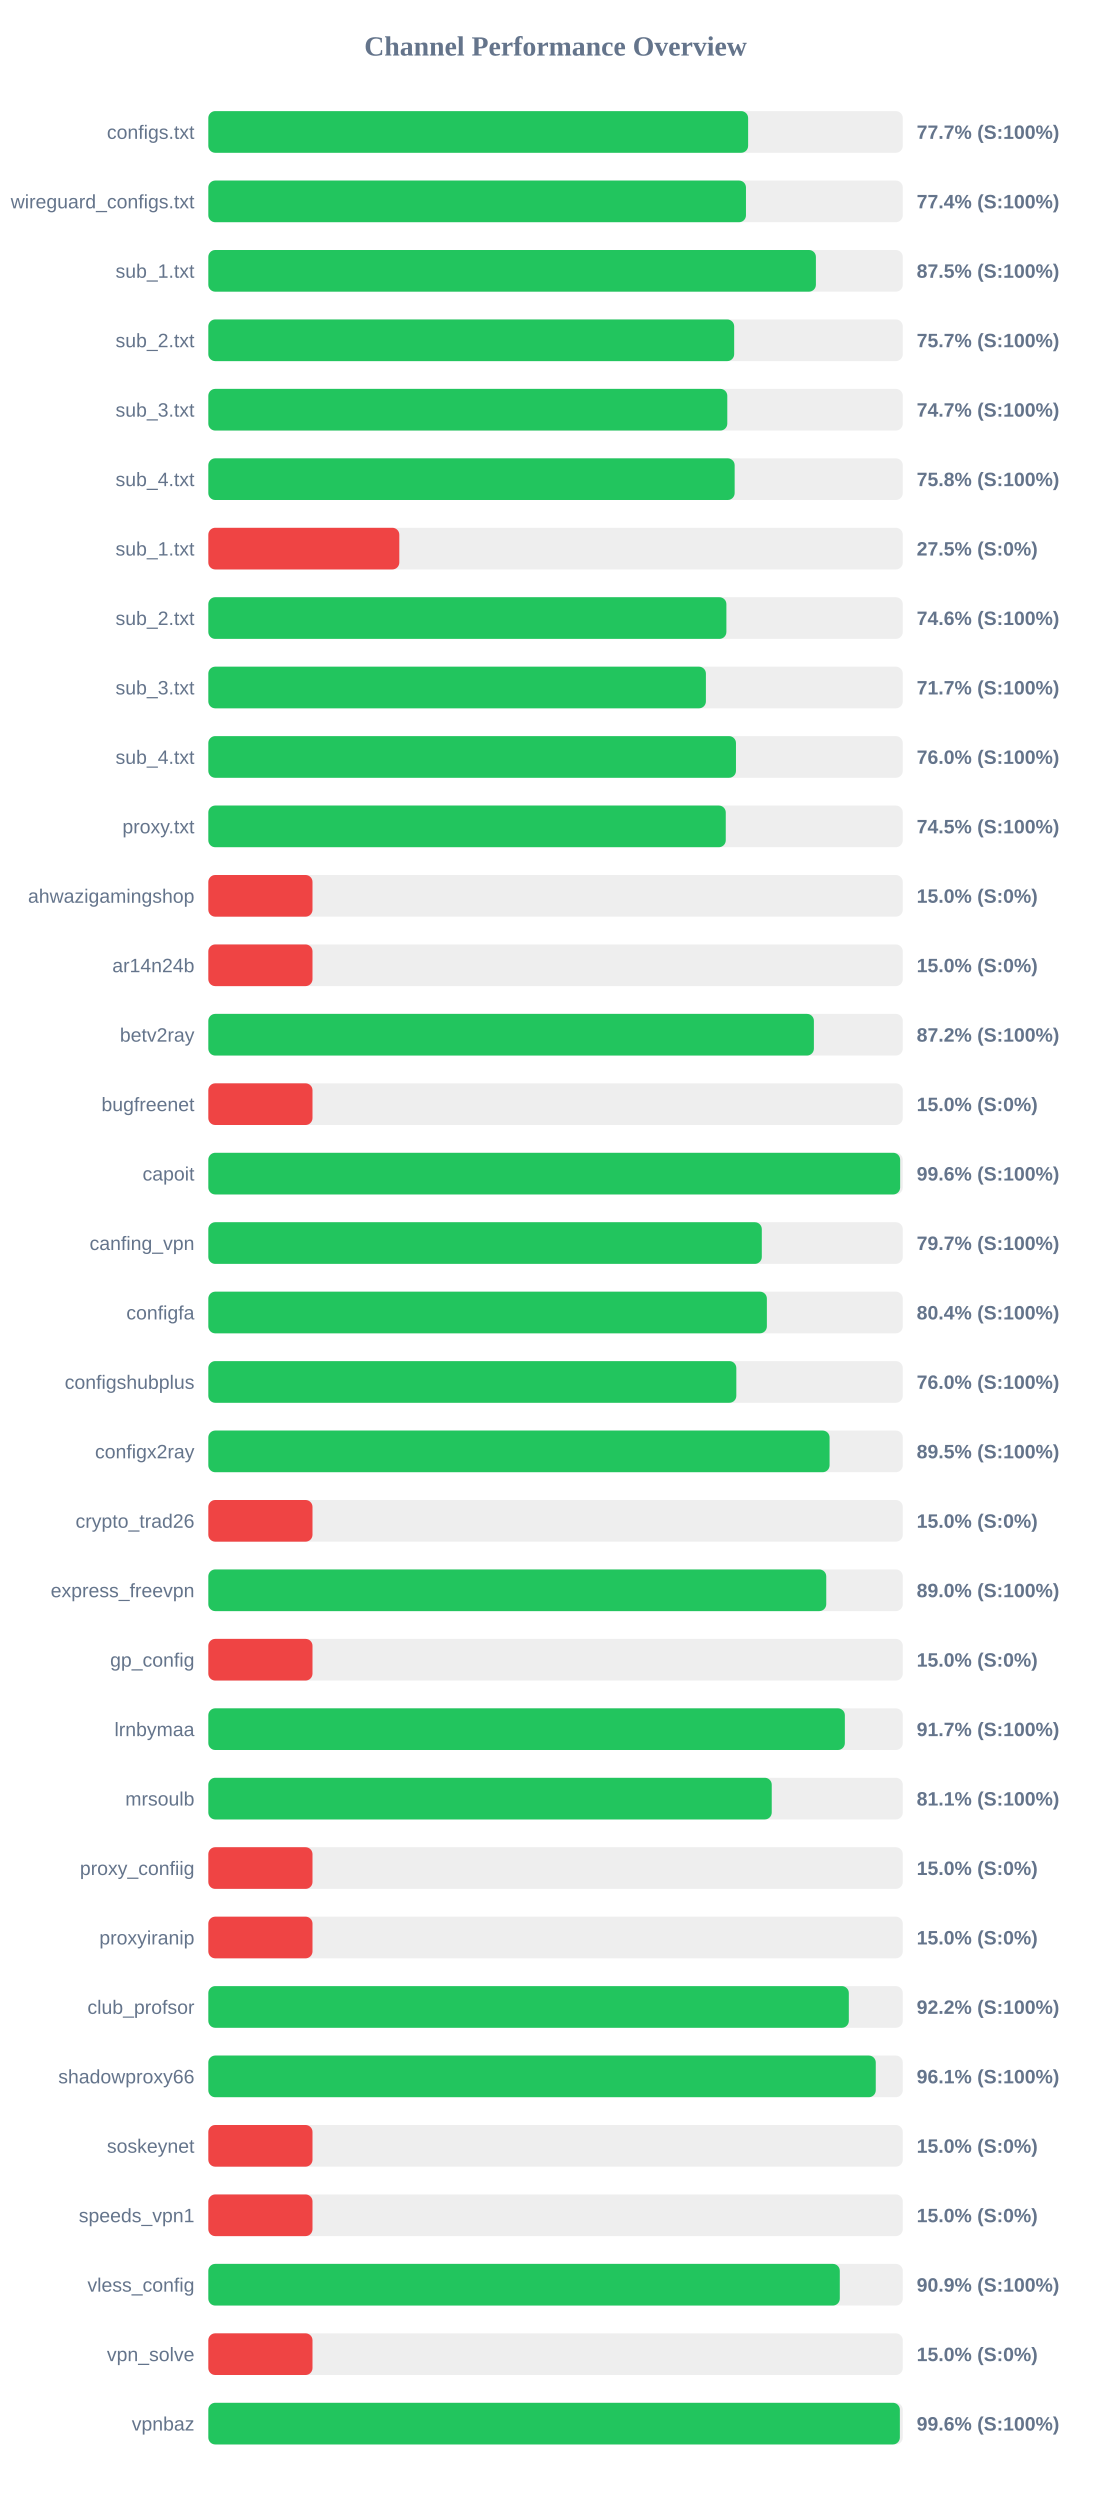
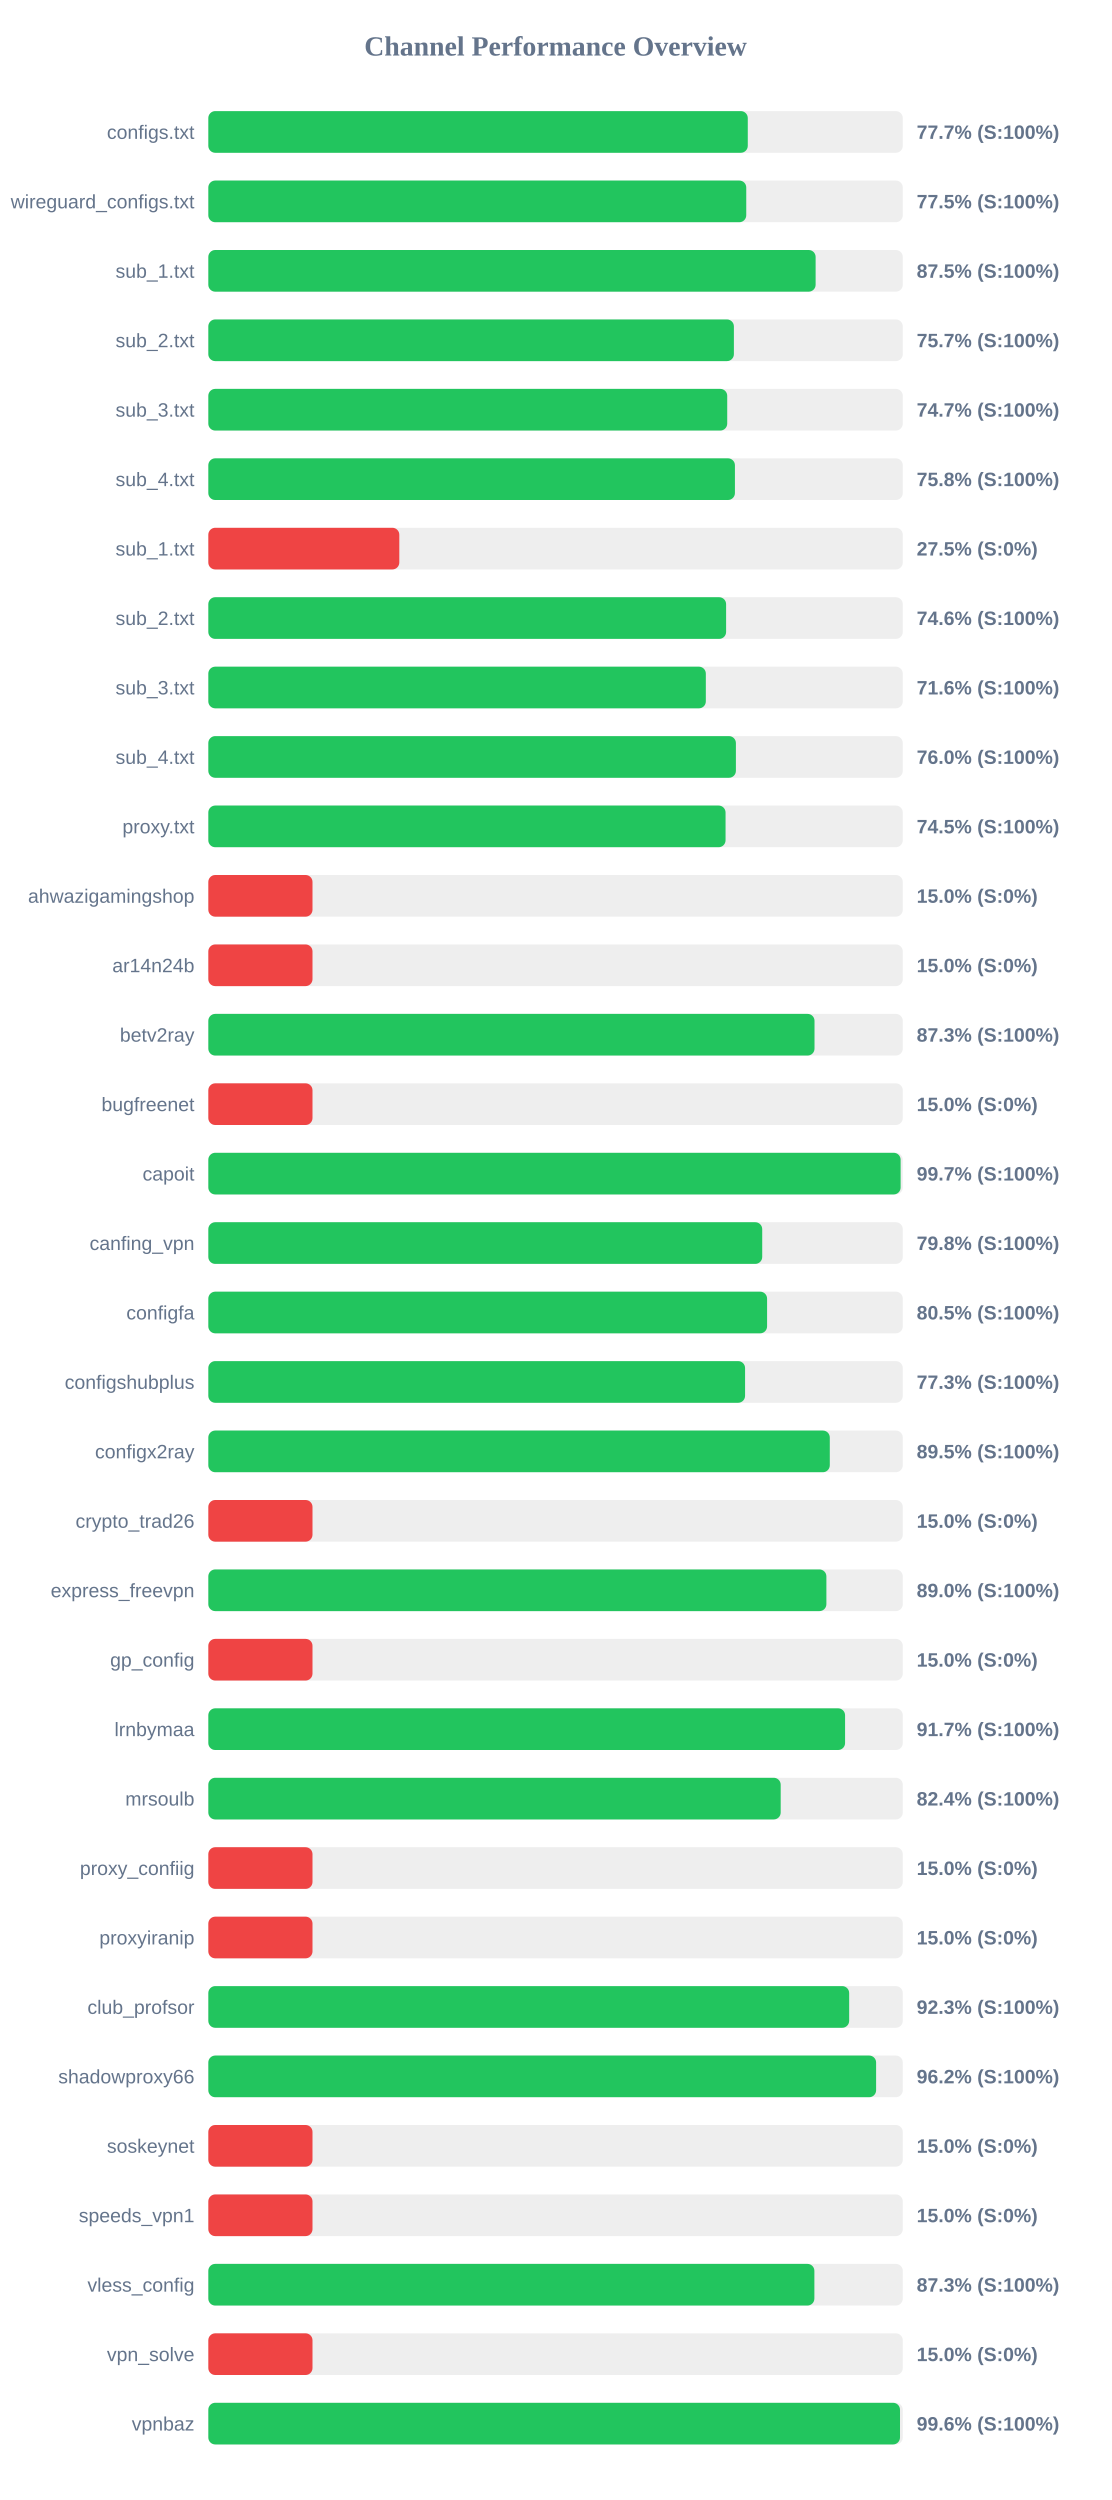
<svg xmlns="http://www.w3.org/2000/svg" width="800" height="1800" version="1.1">
  <style>
        .row { font: 14px Arial; fill: #64748b; }
        .score { font: bold 14px Arial; fill: #64748b; }
    </style>
  <text x="400" y="40" text-anchor="middle" font-size="20px" font-weight="bold" fill="#64748b">Channel Performance Overview</text>
  <rect x="150" y="80" width="500" height="30" fill="#eee" rx="5" />
-   <rect x="150" y="80" width="388.65" height="30" fill="#22c55e" rx="5" />
+   <rect x="150" y="80" width="388.4" height="30" fill="#22c55e" rx="5" />
  <text x="140" y="100" text-anchor="end" class="row">configs.txt</text>
  <text x="660" y="100" text-anchor="start" class="score">77.7% (S:100%)</text>
  <rect x="150" y="130" width="500" height="30" fill="#eee" rx="5" />
-   <rect x="150" y="130" width="387.1" height="30" fill="#22c55e" rx="5" />
+   <rect x="150" y="130" width="387.3" height="30" fill="#22c55e" rx="5" />
  <text x="140" y="150" text-anchor="end" class="row">wireguard_configs.txt</text>
-   <text x="660" y="150" text-anchor="start" class="score">77.4% (S:100%)</text>
+   <text x="660" y="150" text-anchor="start" class="score">77.5% (S:100%)</text>
  <rect x="150" y="180" width="500" height="30" fill="#eee" rx="5" />
-   <rect x="150" y="180" width="437.45" height="30" fill="#22c55e" rx="5" />
+   <rect x="150" y="180" width="437.25" height="30" fill="#22c55e" rx="5" />
  <text x="140" y="200" text-anchor="end" class="row">sub_1.txt</text>
  <text x="660" y="200" text-anchor="start" class="score">87.5% (S:100%)</text>
  <rect x="150" y="230" width="500" height="30" fill="#eee" rx="5" />
-   <rect x="150" y="230" width="378.6" height="30" fill="#22c55e" rx="5" />
+   <rect x="150" y="230" width="378.4" height="30" fill="#22c55e" rx="5" />
  <text x="140" y="250" text-anchor="end" class="row">sub_2.txt</text>
  <text x="660" y="250" text-anchor="start" class="score">75.7% (S:100%)</text>
  <rect x="150" y="280" width="500" height="30" fill="#eee" rx="5" />
-   <rect x="150" y="280" width="373.65" height="30" fill="#22c55e" rx="5" />
+   <rect x="150" y="280" width="373.6" height="30" fill="#22c55e" rx="5" />
  <text x="140" y="300" text-anchor="end" class="row">sub_3.txt</text>
  <text x="660" y="300" text-anchor="start" class="score">74.7% (S:100%)</text>
  <rect x="150" y="330" width="500" height="30" fill="#eee" rx="5" />
-   <rect x="150" y="330" width="378.95" height="30" fill="#22c55e" rx="5" />
+   <rect x="150" y="330" width="379.15" height="30" fill="#22c55e" rx="5" />
  <text x="140" y="350" text-anchor="end" class="row">sub_4.txt</text>
  <text x="660" y="350" text-anchor="start" class="score">75.8% (S:100%)</text>
  <rect x="150" y="380" width="500" height="30" fill="#eee" rx="5" />
  <rect x="150" y="380" width="137.5" height="30" fill="#ef4444" rx="5" />
  <text x="140" y="400" text-anchor="end" class="row">sub_1.txt</text>
  <text x="660" y="400" text-anchor="start" class="score">27.5% (S:0%)</text>
  <rect x="150" y="430" width="500" height="30" fill="#eee" rx="5" />
-   <rect x="150" y="430" width="373.0" height="30" fill="#22c55e" rx="5" />
+   <rect x="150" y="430" width="372.8" height="30" fill="#22c55e" rx="5" />
  <text x="140" y="450" text-anchor="end" class="row">sub_2.txt</text>
  <text x="660" y="450" text-anchor="start" class="score">74.6% (S:100%)</text>
  <rect x="150" y="480" width="500" height="30" fill="#eee" rx="5" />
-   <rect x="150" y="480" width="358.25" height="30" fill="#22c55e" rx="5" />
+   <rect x="150" y="480" width="358.2" height="30" fill="#22c55e" rx="5" />
  <text x="140" y="500" text-anchor="end" class="row">sub_3.txt</text>
-   <text x="660" y="500" text-anchor="start" class="score">71.7% (S:100%)</text>
+   <text x="660" y="500" text-anchor="start" class="score">71.6% (S:100%)</text>
  <rect x="150" y="530" width="500" height="30" fill="#eee" rx="5" />
-   <rect x="150" y="530" width="379.9" height="30" fill="#22c55e" rx="5" />
+   <rect x="150" y="530" width="379.85" height="30" fill="#22c55e" rx="5" />
  <text x="140" y="550" text-anchor="end" class="row">sub_4.txt</text>
  <text x="660" y="550" text-anchor="start" class="score">76.0% (S:100%)</text>
  <rect x="150" y="580" width="500" height="30" fill="#eee" rx="5" />
-   <rect x="150" y="580" width="372.55" height="30" fill="#22c55e" rx="5" />
+   <rect x="150" y="580" width="372.4" height="30" fill="#22c55e" rx="5" />
  <text x="140" y="600" text-anchor="end" class="row">proxy.txt</text>
  <text x="660" y="600" text-anchor="start" class="score">74.5% (S:100%)</text>
  <rect x="150" y="630" width="500" height="30" fill="#eee" rx="5" />
  <rect x="150" y="630" width="75.0" height="30" fill="#ef4444" rx="5" />
  <text x="140" y="650" text-anchor="end" class="row">ahwazigamingshop</text>
  <text x="660" y="650" text-anchor="start" class="score">15.0% (S:0%)</text>
  <rect x="150" y="680" width="500" height="30" fill="#eee" rx="5" />
  <rect x="150" y="680" width="75.0" height="30" fill="#ef4444" rx="5" />
  <text x="140" y="700" text-anchor="end" class="row">ar14n24b</text>
  <text x="660" y="700" text-anchor="start" class="score">15.0% (S:0%)</text>
  <rect x="150" y="730" width="500" height="30" fill="#eee" rx="5" />
-   <rect x="150" y="730" width="436.0" height="30" fill="#22c55e" rx="5" />
+   <rect x="150" y="730" width="436.45" height="30" fill="#22c55e" rx="5" />
  <text x="140" y="750" text-anchor="end" class="row">betv2ray</text>
-   <text x="660" y="750" text-anchor="start" class="score">87.2% (S:100%)</text>
+   <text x="660" y="750" text-anchor="start" class="score">87.3% (S:100%)</text>
  <rect x="150" y="780" width="500" height="30" fill="#eee" rx="5" />
  <rect x="150" y="780" width="75.0" height="30" fill="#ef4444" rx="5" />
  <text x="140" y="800" text-anchor="end" class="row">bugfreenet</text>
  <text x="660" y="800" text-anchor="start" class="score">15.0% (S:0%)</text>
  <rect x="150" y="830" width="500" height="30" fill="#eee" rx="5" />
-   <rect x="150" y="830" width="498.1" height="30" fill="#22c55e" rx="5" />
+   <rect x="150" y="830" width="498.45" height="30" fill="#22c55e" rx="5" />
  <text x="140" y="850" text-anchor="end" class="row">capoit</text>
-   <text x="660" y="850" text-anchor="start" class="score">99.6% (S:100%)</text>
+   <text x="660" y="850" text-anchor="start" class="score">99.7% (S:100%)</text>
  <rect x="150" y="880" width="500" height="30" fill="#eee" rx="5" />
-   <rect x="150" y="880" width="398.5" height="30" fill="#22c55e" rx="5" />
+   <rect x="150" y="880" width="398.8" height="30" fill="#22c55e" rx="5" />
  <text x="140" y="900" text-anchor="end" class="row">canfing_vpn</text>
-   <text x="660" y="900" text-anchor="start" class="score">79.7% (S:100%)</text>
+   <text x="660" y="900" text-anchor="start" class="score">79.8% (S:100%)</text>
  <rect x="150" y="930" width="500" height="30" fill="#eee" rx="5" />
-   <rect x="150" y="930" width="402.15" height="30" fill="#22c55e" rx="5" />
+   <rect x="150" y="930" width="402.3" height="30" fill="#22c55e" rx="5" />
  <text x="140" y="950" text-anchor="end" class="row">configfa</text>
-   <text x="660" y="950" text-anchor="start" class="score">80.4% (S:100%)</text>
+   <text x="660" y="950" text-anchor="start" class="score">80.5% (S:100%)</text>
  <rect x="150" y="980" width="500" height="30" fill="#eee" rx="5" />
-   <rect x="150" y="980" width="380.15" height="30" fill="#22c55e" rx="5" />
+   <rect x="150" y="980" width="386.45" height="30" fill="#22c55e" rx="5" />
  <text x="140" y="1000" text-anchor="end" class="row">configshubplus</text>
-   <text x="660" y="1000" text-anchor="start" class="score">76.0% (S:100%)</text>
+   <text x="660" y="1000" text-anchor="start" class="score">77.3% (S:100%)</text>
  <rect x="150" y="1030" width="500" height="30" fill="#eee" rx="5" />
-   <rect x="150" y="1030" width="447.3" height="30" fill="#22c55e" rx="5" />
+   <rect x="150" y="1030" width="447.45" height="30" fill="#22c55e" rx="5" />
  <text x="140" y="1050" text-anchor="end" class="row">configx2ray</text>
  <text x="660" y="1050" text-anchor="start" class="score">89.5% (S:100%)</text>
  <rect x="150" y="1080" width="500" height="30" fill="#eee" rx="5" />
  <rect x="150" y="1080" width="75.0" height="30" fill="#ef4444" rx="5" />
  <text x="140" y="1100" text-anchor="end" class="row">crypto_trad26</text>
  <text x="660" y="1100" text-anchor="start" class="score">15.0% (S:0%)</text>
  <rect x="150" y="1130" width="500" height="30" fill="#eee" rx="5" />
-   <rect x="150" y="1130" width="444.9" height="30" fill="#22c55e" rx="5" />
+   <rect x="150" y="1130" width="445.0" height="30" fill="#22c55e" rx="5" />
  <text x="140" y="1150" text-anchor="end" class="row">express_freevpn</text>
  <text x="660" y="1150" text-anchor="start" class="score">89.0% (S:100%)</text>
  <rect x="150" y="1180" width="500" height="30" fill="#eee" rx="5" />
  <rect x="150" y="1180" width="75.0" height="30" fill="#ef4444" rx="5" />
  <text x="140" y="1200" text-anchor="end" class="row">gp_config</text>
  <text x="660" y="1200" text-anchor="start" class="score">15.0% (S:0%)</text>
  <rect x="150" y="1230" width="500" height="30" fill="#eee" rx="5" />
-   <rect x="150" y="1230" width="458.3" height="30" fill="#22c55e" rx="5" />
+   <rect x="150" y="1230" width="458.45" height="30" fill="#22c55e" rx="5" />
  <text x="140" y="1250" text-anchor="end" class="row">lrnbymaa</text>
  <text x="660" y="1250" text-anchor="start" class="score">91.7% (S:100%)</text>
  <rect x="150" y="1280" width="500" height="30" fill="#eee" rx="5" />
-   <rect x="150" y="1280" width="405.65" height="30" fill="#22c55e" rx="5" />
+   <rect x="150" y="1280" width="412.1" height="30" fill="#22c55e" rx="5" />
  <text x="140" y="1300" text-anchor="end" class="row">mrsoulb</text>
-   <text x="660" y="1300" text-anchor="start" class="score">81.1% (S:100%)</text>
+   <text x="660" y="1300" text-anchor="start" class="score">82.4% (S:100%)</text>
  <rect x="150" y="1330" width="500" height="30" fill="#eee" rx="5" />
  <rect x="150" y="1330" width="75.0" height="30" fill="#ef4444" rx="5" />
  <text x="140" y="1350" text-anchor="end" class="row">proxy_confiig</text>
  <text x="660" y="1350" text-anchor="start" class="score">15.0% (S:0%)</text>
  <rect x="150" y="1380" width="500" height="30" fill="#eee" rx="5" />
  <rect x="150" y="1380" width="75.0" height="30" fill="#ef4444" rx="5" />
  <text x="140" y="1400" text-anchor="end" class="row">proxyiranip</text>
  <text x="660" y="1400" text-anchor="start" class="score">15.0% (S:0%)</text>
  <rect x="150" y="1430" width="500" height="30" fill="#eee" rx="5" />
-   <rect x="150" y="1430" width="461.15" height="30" fill="#22c55e" rx="5" />
+   <rect x="150" y="1430" width="461.4" height="30" fill="#22c55e" rx="5" />
  <text x="140" y="1450" text-anchor="end" class="row">club_profsor</text>
-   <text x="660" y="1450" text-anchor="start" class="score">92.2% (S:100%)</text>
+   <text x="660" y="1450" text-anchor="start" class="score">92.3% (S:100%)</text>
  <rect x="150" y="1480" width="500" height="30" fill="#eee" rx="5" />
-   <rect x="150" y="1480" width="480.55" height="30" fill="#22c55e" rx="5" />
+   <rect x="150" y="1480" width="480.8" height="30" fill="#22c55e" rx="5" />
  <text x="140" y="1500" text-anchor="end" class="row">shadowproxy66</text>
-   <text x="660" y="1500" text-anchor="start" class="score">96.1% (S:100%)</text>
+   <text x="660" y="1500" text-anchor="start" class="score">96.2% (S:100%)</text>
  <rect x="150" y="1530" width="500" height="30" fill="#eee" rx="5" />
  <rect x="150" y="1530" width="75.0" height="30" fill="#ef4444" rx="5" />
  <text x="140" y="1550" text-anchor="end" class="row">soskeynet</text>
  <text x="660" y="1550" text-anchor="start" class="score">15.0% (S:0%)</text>
  <rect x="150" y="1580" width="500" height="30" fill="#eee" rx="5" />
  <rect x="150" y="1580" width="75.0" height="30" fill="#ef4444" rx="5" />
  <text x="140" y="1600" text-anchor="end" class="row">speeds_vpn1</text>
  <text x="660" y="1600" text-anchor="start" class="score">15.0% (S:0%)</text>
  <rect x="150" y="1630" width="500" height="30" fill="#eee" rx="5" />
-   <rect x="150" y="1630" width="454.65" height="30" fill="#22c55e" rx="5" />
+   <rect x="150" y="1630" width="436.35" height="30" fill="#22c55e" rx="5" />
  <text x="140" y="1650" text-anchor="end" class="row">vless_config</text>
-   <text x="660" y="1650" text-anchor="start" class="score">90.9% (S:100%)</text>
+   <text x="660" y="1650" text-anchor="start" class="score">87.3% (S:100%)</text>
  <rect x="150" y="1680" width="500" height="30" fill="#eee" rx="5" />
  <rect x="150" y="1680" width="75.0" height="30" fill="#ef4444" rx="5" />
  <text x="140" y="1700" text-anchor="end" class="row">vpn_solve</text>
  <text x="660" y="1700" text-anchor="start" class="score">15.0% (S:0%)</text>
  <rect x="150" y="1730" width="500" height="30" fill="#eee" rx="5" />
-   <rect x="150" y="1730" width="497.9" height="30" fill="#22c55e" rx="5" />
+   <rect x="150" y="1730" width="498.0" height="30" fill="#22c55e" rx="5" />
  <text x="140" y="1750" text-anchor="end" class="row">vpnbaz</text>
  <text x="660" y="1750" text-anchor="start" class="score">99.6% (S:100%)</text>
</svg>
